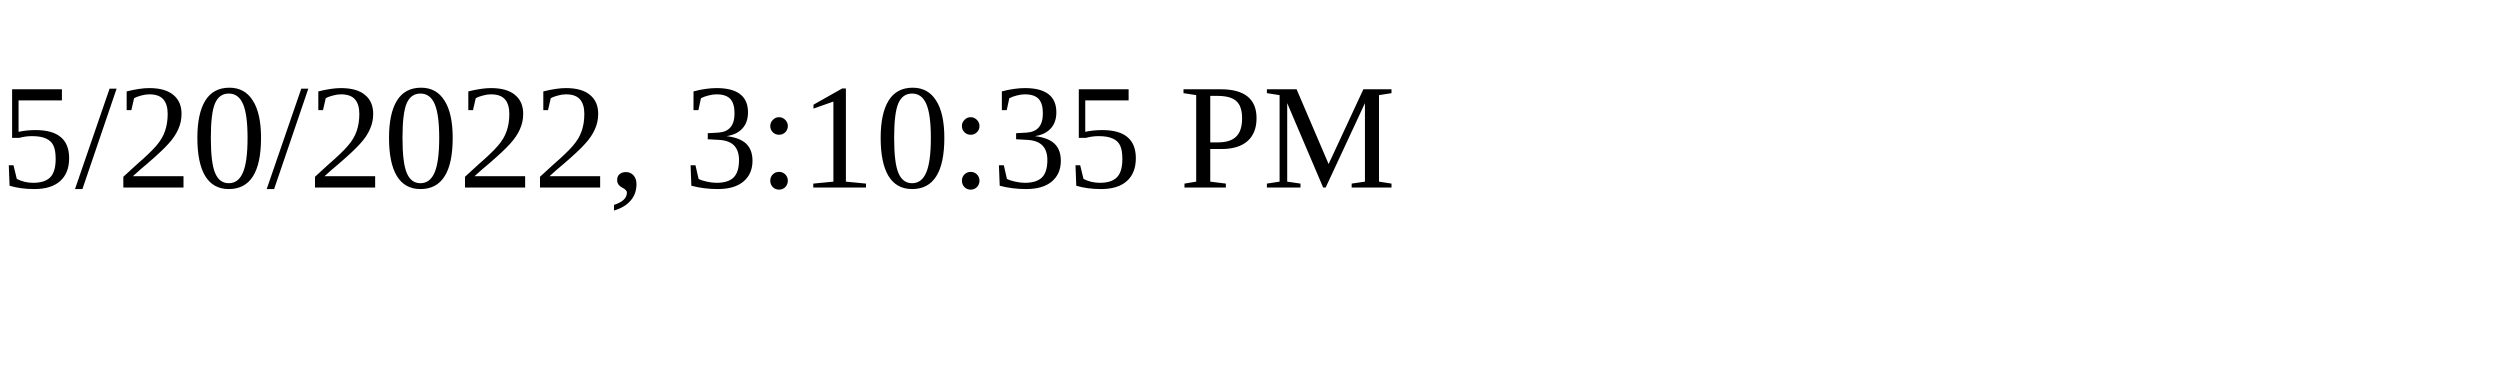
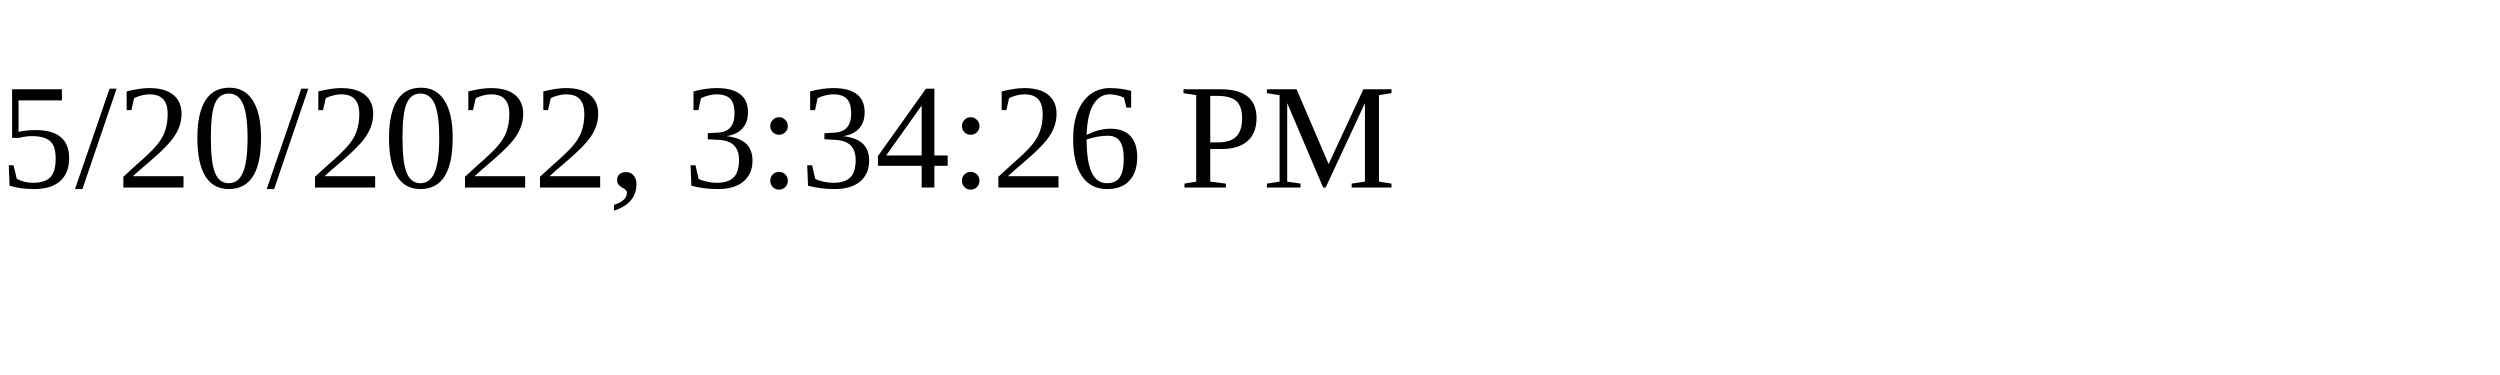
<svg xmlns="http://www.w3.org/2000/svg" height="30" width="200">
-   <text x="0" y="15">5/20/2022, 3:10:35 PM</text>
+   <text x="0" y="15">5/20/2022, 3:34:26 PM</text>
</svg>
